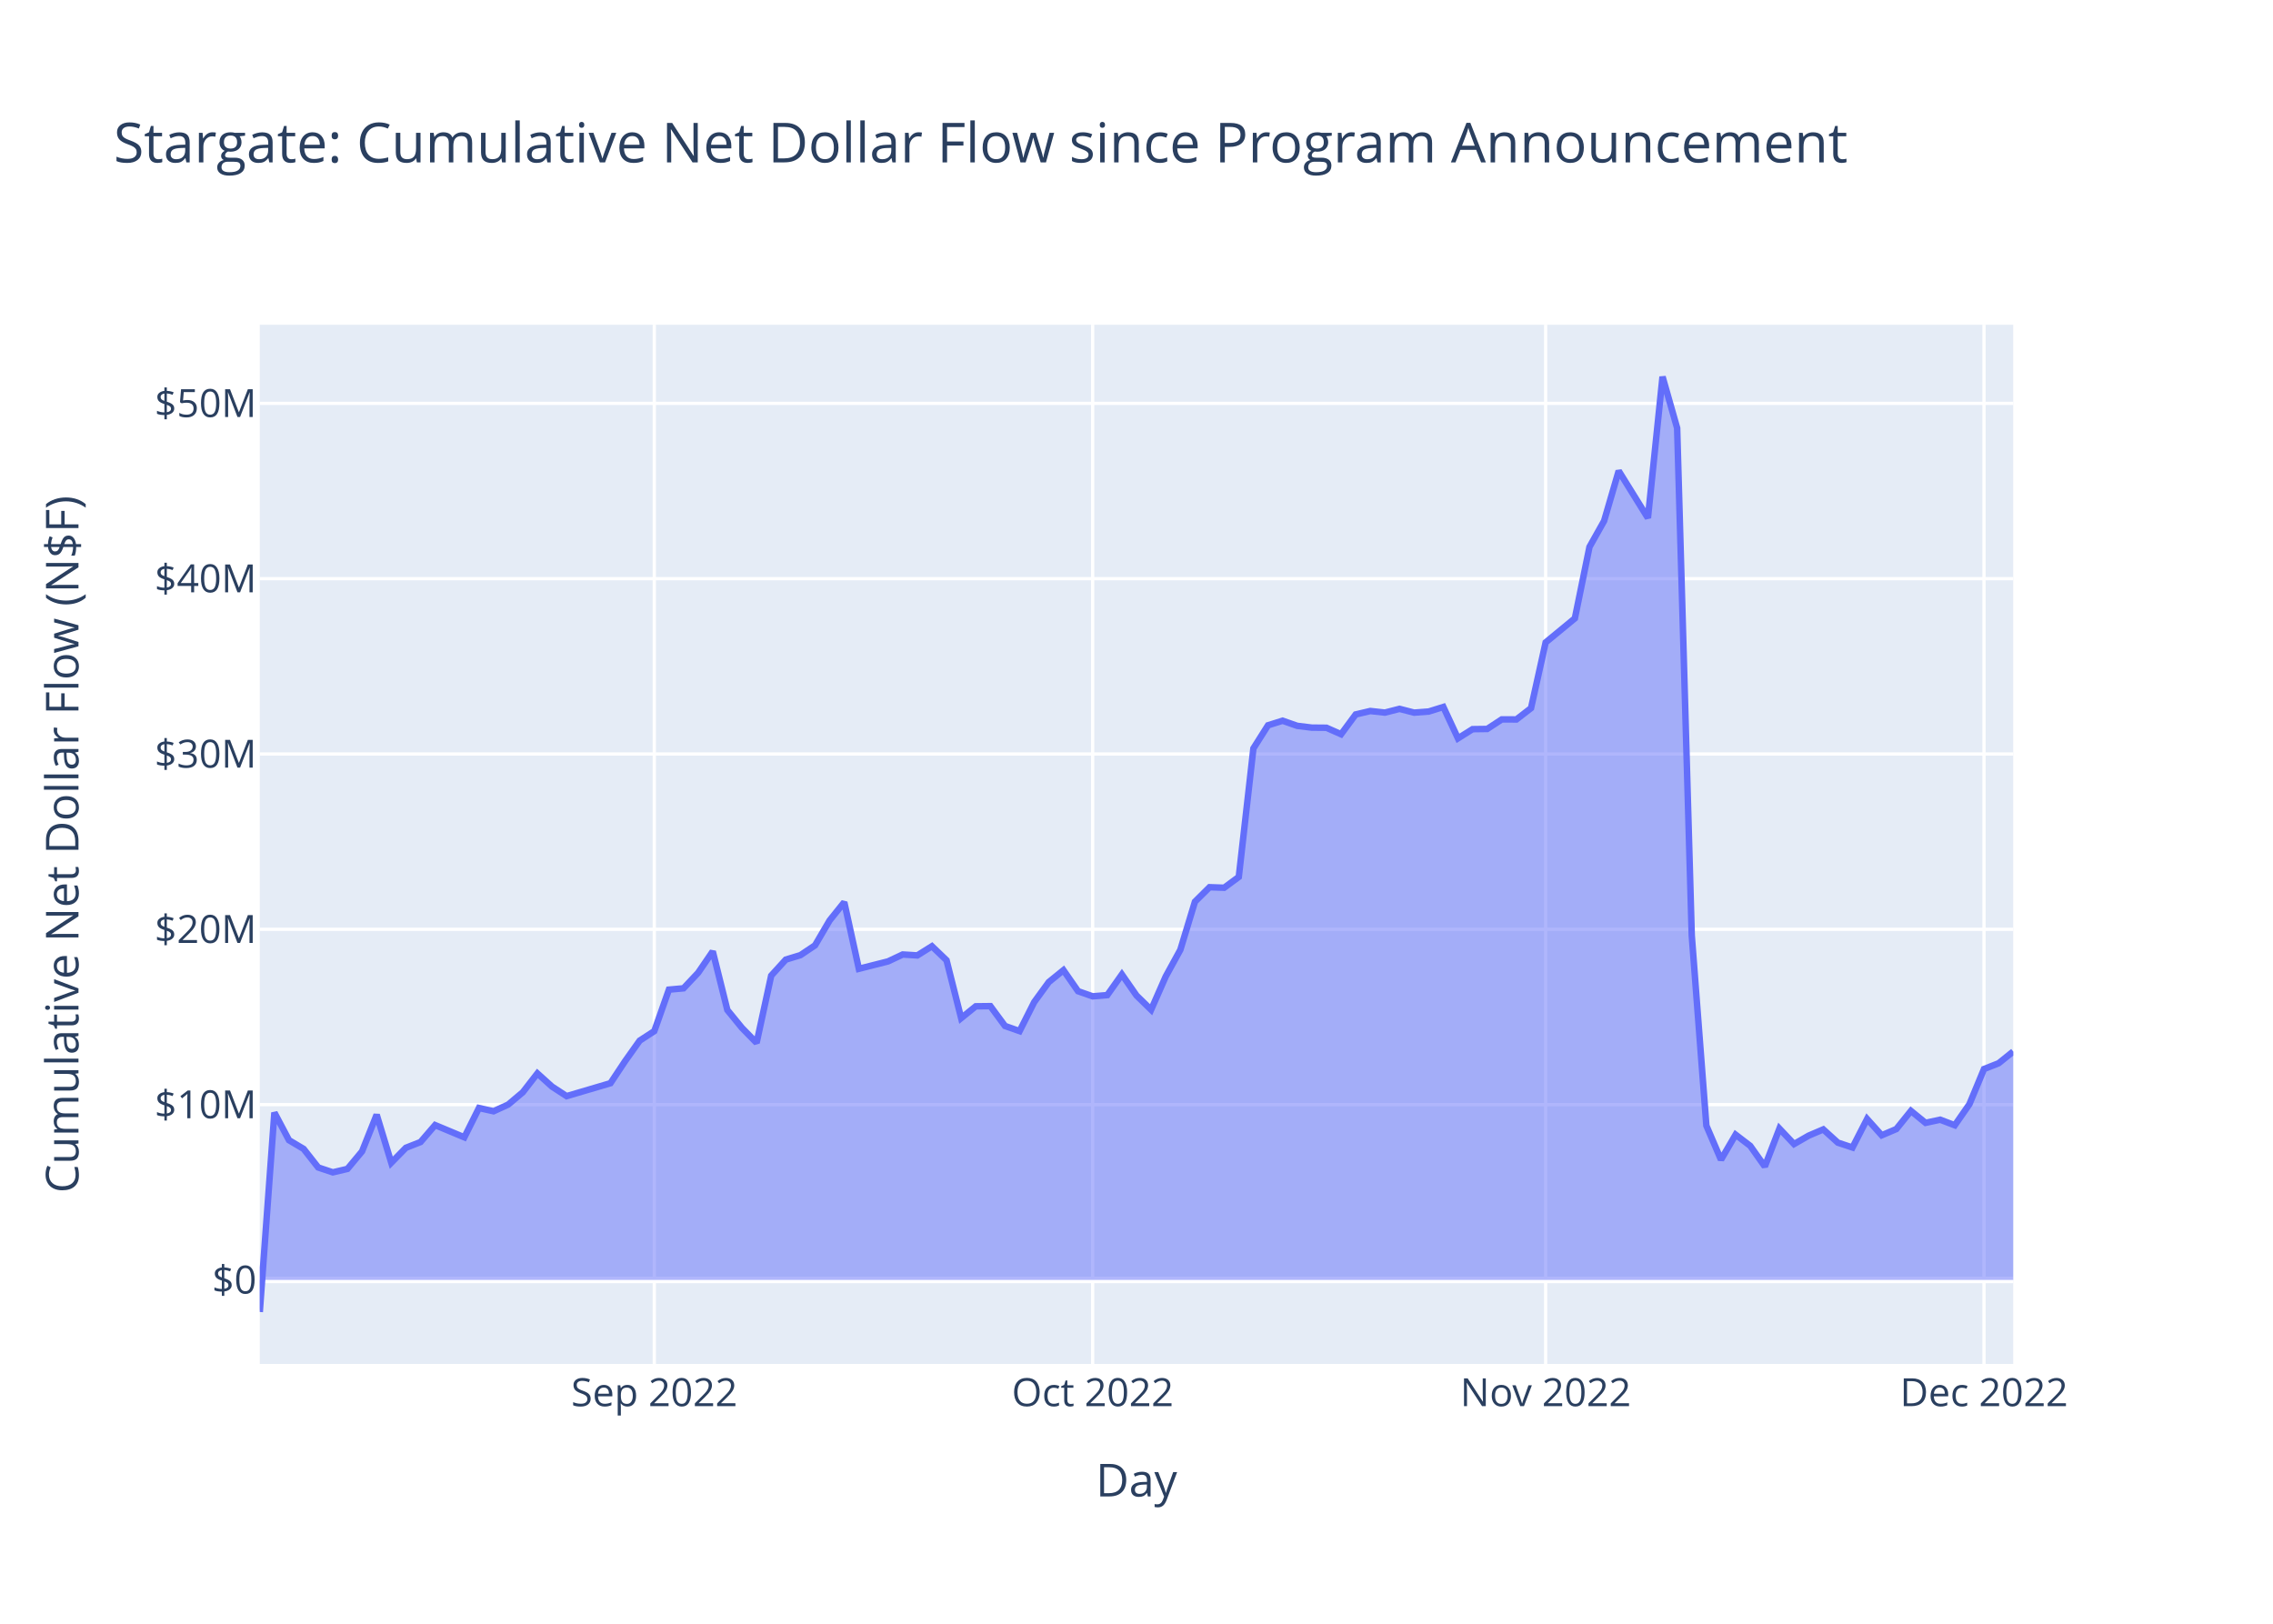
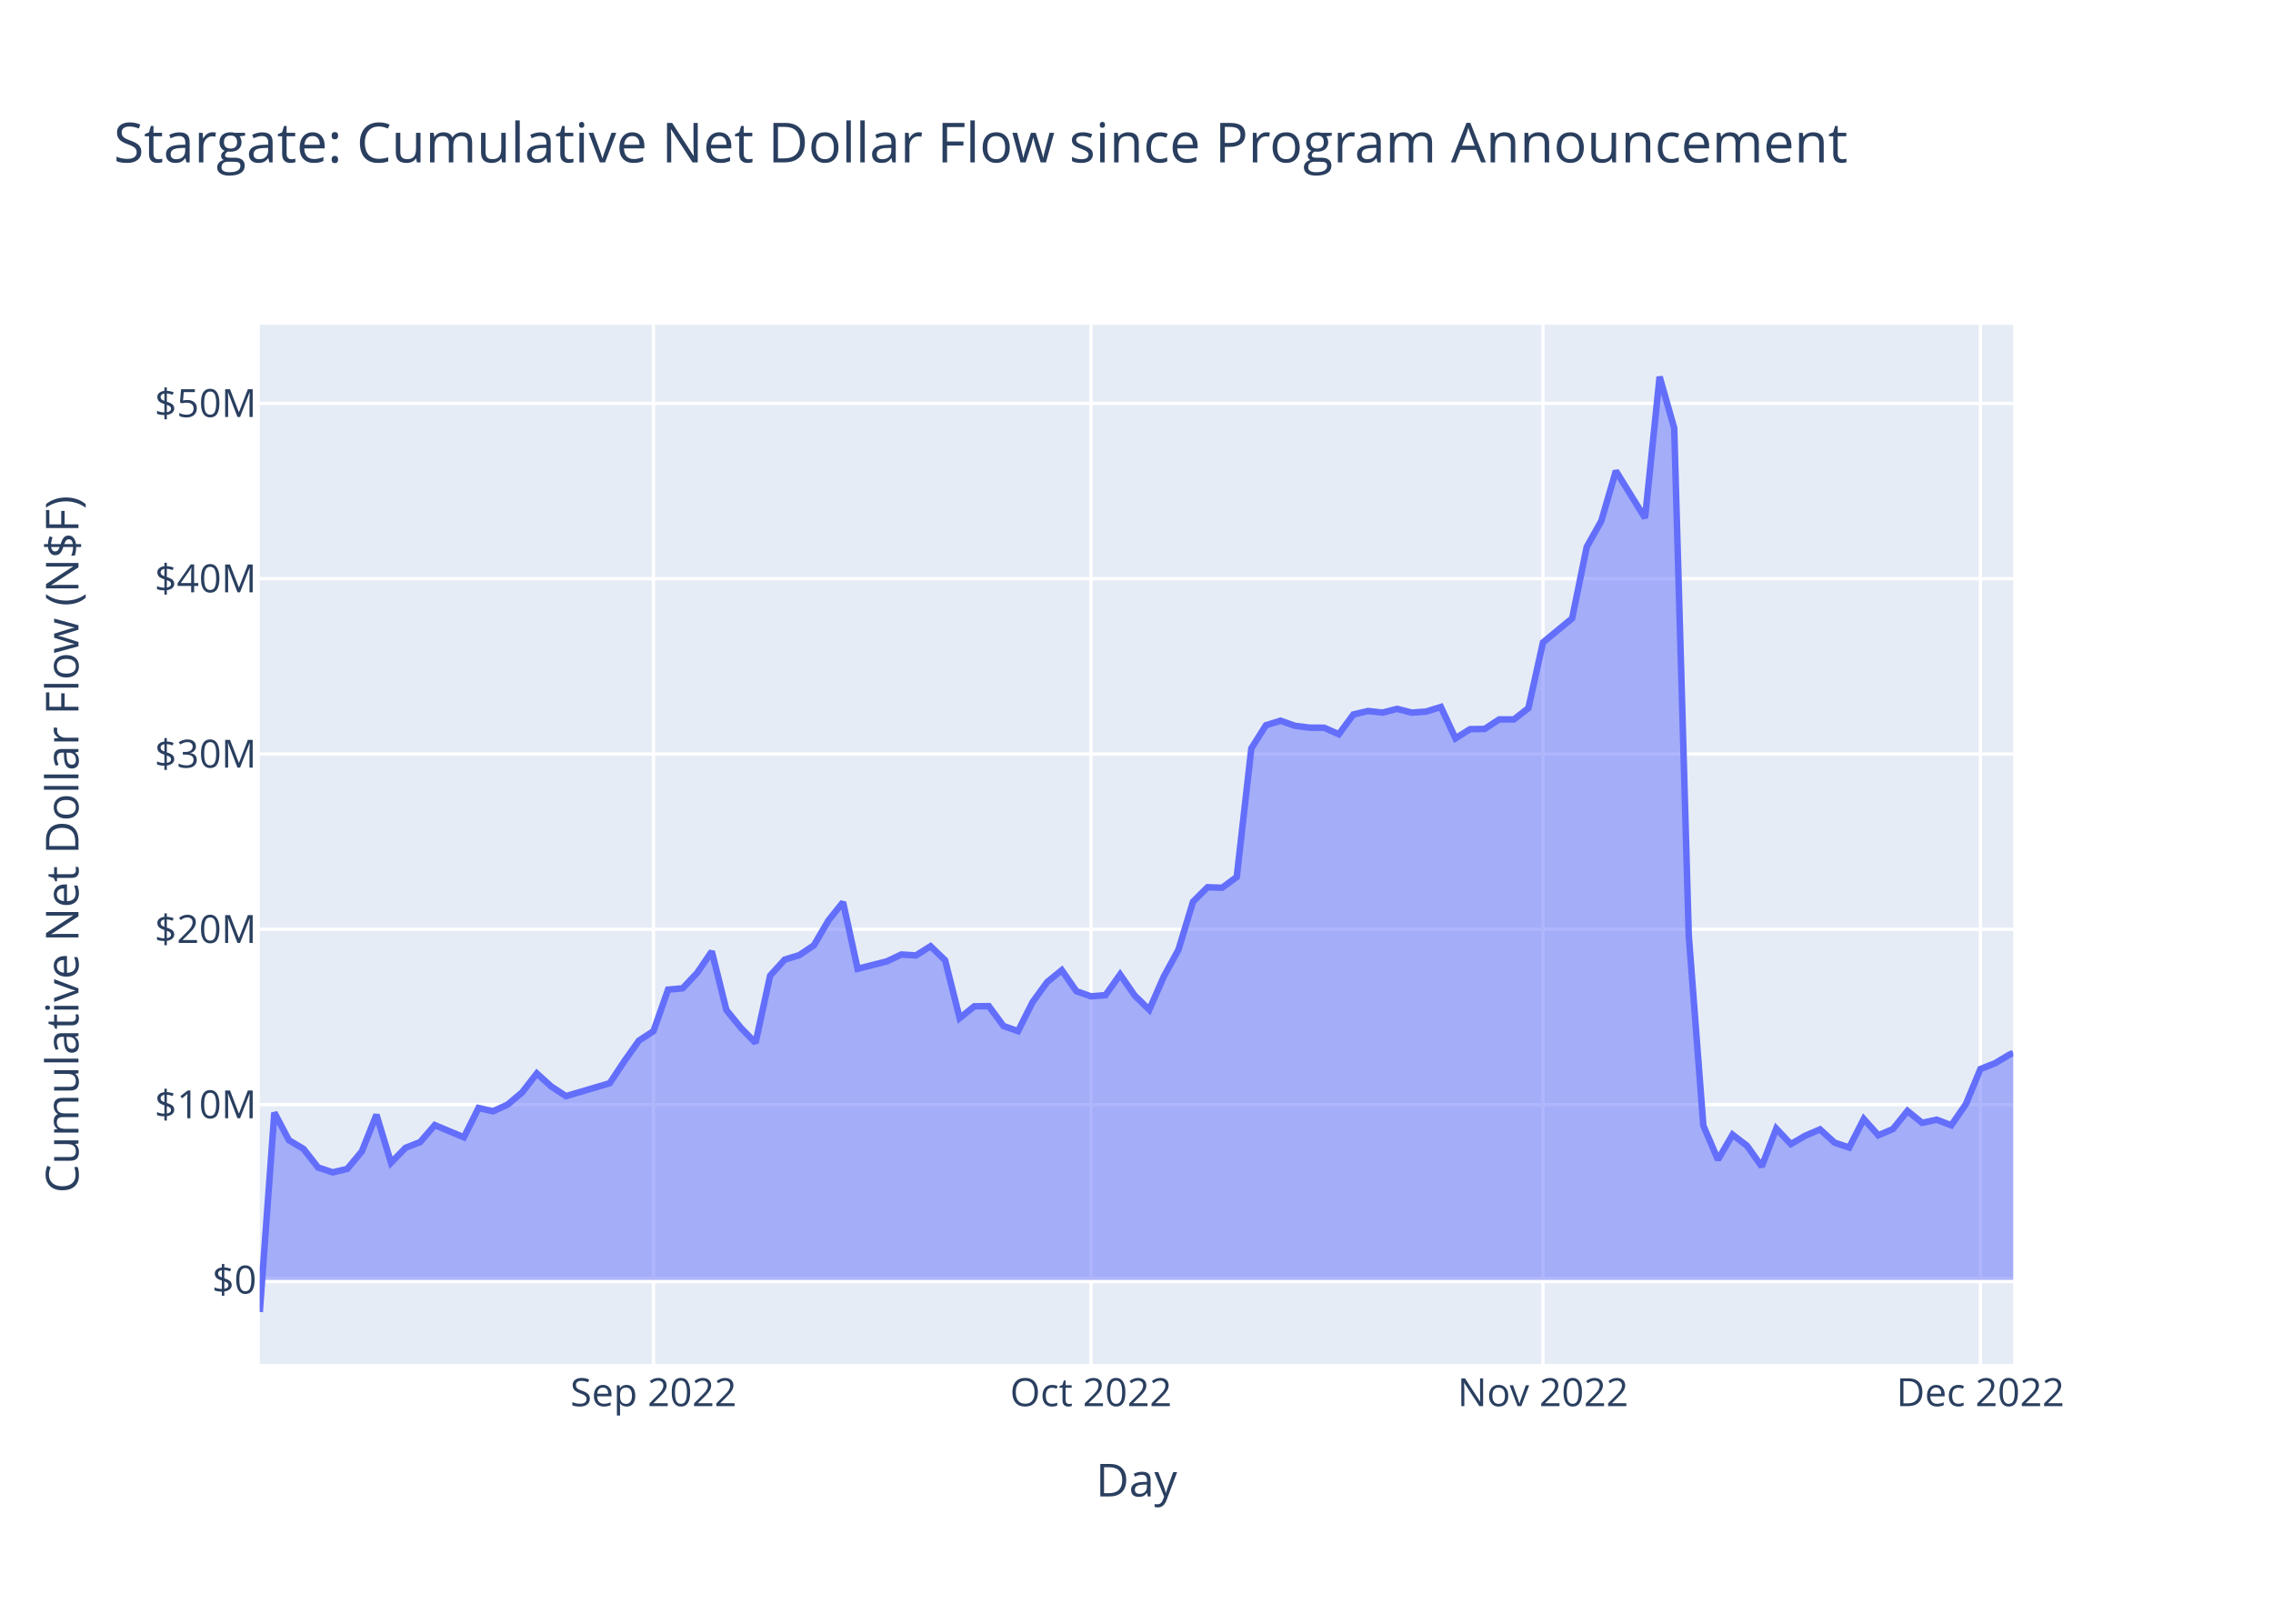
<svg xmlns="http://www.w3.org/2000/svg" class="main-svg" width="700" height="500" style="" viewBox="0 0 700 500">
  <rect x="0" y="0" width="700" height="500" style="fill: rgb(255, 255, 255); fill-opacity: 1;" />
-   <defs id="defs-a551e4">
+   <defs id="defs-44a3cb">
    <g class="clips">
-       <clipPath id="clipa551e4xyplot" class="plotclip">
+       <clipPath id="clip44a3cbxyplot" class="plotclip">
        <rect width="540" height="320" />
      </clipPath>
-       <clipPath class="axesclip" id="clipa551e4x">
+       <clipPath class="axesclip" id="clip44a3cbx">
        <rect x="80" y="0" width="540" height="500" />
      </clipPath>
-       <clipPath class="axesclip" id="clipa551e4y">
+       <clipPath class="axesclip" id="clip44a3cby">
        <rect x="0" y="100" width="700" height="320" />
      </clipPath>
-       <clipPath class="axesclip" id="clipa551e4xy">
+       <clipPath class="axesclip" id="clip44a3cbxy">
        <rect x="80" y="100" width="540" height="320" />
      </clipPath>
    </g>
    <g class="gradients" />
    <g class="patterns" />
  </defs>
  <g class="bglayer">
    <rect class="bg" x="80" y="100" width="540" height="320" style="fill: rgb(229, 236, 246); fill-opacity: 1; stroke-width: 0;" />
  </g>
  <g class="layer-below">
    <g class="imagelayer" />
    <g class="shapelayer" />
  </g>
  <g class="cartesianlayer">
    <g class="subplot xy">
      <g class="layer-subplot">
        <g class="shapelayer" />
        <g class="imagelayer" />
      </g>
      <g class="minor-gridlayer">
        <g class="x" />
        <g class="y" />
      </g>
      <g class="gridlayer">
        <g class="x">
-           <path class="xgrid crisp" transform="translate(201.5,0)" d="M0,100v320" style="stroke: rgb(255, 255, 255); stroke-opacity: 1; stroke-width: 1px;" />
-           <path class="xgrid crisp" transform="translate(336.5,0)" d="M0,100v320" style="stroke: rgb(255, 255, 255); stroke-opacity: 1; stroke-width: 1px;" />
-           <path class="xgrid crisp" transform="translate(476,0)" d="M0,100v320" style="stroke: rgb(255, 255, 255); stroke-opacity: 1; stroke-width: 1px;" />
-           <path class="xgrid crisp" transform="translate(611,0)" d="M0,100v320" style="stroke: rgb(255, 255, 255); stroke-opacity: 1; stroke-width: 1px;" />
+           <path class="xgrid crisp" transform="translate(201.25,0)" d="M0,100v320" style="stroke: rgb(255, 255, 255); stroke-opacity: 1; stroke-width: 1px;" />
+           <path class="xgrid crisp" transform="translate(335.97,0)" d="M0,100v320" style="stroke: rgb(255, 255, 255); stroke-opacity: 1; stroke-width: 1px;" />
+           <path class="xgrid crisp" transform="translate(475.18,0)" d="M0,100v320" style="stroke: rgb(255, 255, 255); stroke-opacity: 1; stroke-width: 1px;" />
+           <path class="xgrid crisp" transform="translate(609.9,0)" d="M0,100v320" style="stroke: rgb(255, 255, 255); stroke-opacity: 1; stroke-width: 1px;" />
        </g>
        <g class="y">
          <path class="ygrid crisp" transform="translate(0,340.15)" d="M80,0h540" style="stroke: rgb(255, 255, 255); stroke-opacity: 1; stroke-width: 1px;" />
          <path class="ygrid crisp" transform="translate(0,286.16)" d="M80,0h540" style="stroke: rgb(255, 255, 255); stroke-opacity: 1; stroke-width: 1px;" />
          <path class="ygrid crisp" transform="translate(0,232.18)" d="M80,0h540" style="stroke: rgb(255, 255, 255); stroke-opacity: 1; stroke-width: 1px;" />
          <path class="ygrid crisp" transform="translate(0,178.19)" d="M80,0h540" style="stroke: rgb(255, 255, 255); stroke-opacity: 1; stroke-width: 1px;" />
          <path class="ygrid crisp" transform="translate(0,124.21)" d="M80,0h540" style="stroke: rgb(255, 255, 255); stroke-opacity: 1; stroke-width: 1px;" />
        </g>
      </g>
      <g class="zerolinelayer">
        <path class="yzl zl crisp" transform="translate(0,394.13)" d="M80,0h540" style="stroke: rgb(255, 255, 255); stroke-opacity: 1; stroke-width: 2px;" />
      </g>
      <path class="xlines-below" />
      <path class="ylines-below" />
      <g class="overlines-below" />
      <g class="xaxislayer-below" />
      <g class="yaxislayer-below" />
      <g class="overaxes-below" />
-       <g class="plot" transform="translate(80,100)" clip-path="url(#clipa551e4xyplot)">
+       <g class="plot" transform="translate(80,100)" clip-path="url(#clip44a3cbxyplot)">
        <g class="scatterlayer mlayer">
-           <g class="trace scatter trace08c572" style="stroke-miterlimit: 2;">
+           <g class="trace scatter traceaad865" style="stroke-miterlimit: 2;">
            <g class="fills">
              <g>
-                 <path class="js-fill" d="M540,294.13L0,294.13L0,304L4.5,242.6L9,251.1L13.5,253.78L18,259.5L22.5,261L27,259.94L31.5,254.54L36,243.26L40.5,258.04L45,253.44L49.5,251.67L54,246.45L63,250.21L67.5,241.19L72,242.19L76.5,240.13L81,236.34L85.5,230.54L90,234.6L94.5,237.53L108,233.55L112.5,226.77L117,220.44L121.5,217.51L126,204.74L130.5,204.33L135,199.55L139.5,192.97L144,211.02L148.5,216.52L153,221.13L157.5,200.43L162,195.49L166.5,194.12L171,191.1L175.5,183.42L180,177.82L184.5,198.32L193.5,196.04L198,193.92L202.5,194.2L207,191.38L211.5,195.69L216,213.51L220.5,209.87L225,209.82L229.5,215.92L234,217.51L238.5,208.57L243,202.4L247.5,198.75L252,205.22L256.5,206.8L261,206.42L265.5,200.07L270,206.54L274.5,210.93L279,200.69L283.5,192.48L288,177.66L292.5,173.2L297,173.36L301.5,170.03L306,130.46L310.5,123.34L315,121.93L319.5,123.51L324,124.06L328.5,124.1L333,126.09L337.5,120L342,118.94L346.5,119.43L351,118.28L355.5,119.44L360,119.1L364.5,117.7L369,127.36L373.5,124.53L378,124.47L382.5,121.52L387,121.54L391.5,118.06L396,97.82L405,90.41L409.5,68.42L414,60.42L418.5,45.01L427.5,59.51L432,16L436.5,31.82L441,188.07L445.5,246.62L450,257.11L454.5,249.4L459,252.84L463.5,259.2L468,247.53L472.5,252.29L477,249.7L481.5,247.78L486,251.86L490.5,253.35L495,244.57L499.5,249.59L504,247.67L508.5,242.09L513,245.76L517.5,244.79L522,246.5L526.5,240.03L531,229.18L535.5,227.41L540,223.79" style="fill: rgb(99, 110, 250); fill-opacity: 0.5; stroke-width: 0;" />
+                 <path class="js-fill" d="M540,294.13L0,294.13L0,304L4.49,242.6L8.98,251.1L13.47,253.78L17.96,259.5L22.45,261L26.94,259.94L31.43,254.54L35.93,243.26L40.42,258.04L44.91,253.44L49.4,251.67L53.89,246.45L62.87,250.21L67.36,241.19L71.85,242.19L76.34,240.13L80.83,236.34L85.32,230.54L89.81,234.6L94.3,237.53L107.78,233.55L112.27,226.77L116.76,220.44L121.25,217.51L125.74,204.74L130.23,204.33L134.72,199.55L139.21,192.97L143.7,211.02L148.19,216.52L152.68,221.13L157.17,200.43L161.66,195.49L166.15,194.12L170.64,191.1L175.14,183.42L179.63,177.82L184.12,198.32L193.1,196.04L197.59,193.92L202.08,194.2L206.57,191.38L211.06,195.69L215.55,213.51L220.04,209.87L224.53,209.82L229.02,215.92L233.51,217.51L238,208.57L242.5,202.4L246.99,198.75L251.48,205.22L255.97,206.8L260.46,206.42L264.95,200.07L269.44,206.54L273.93,210.93L278.42,200.69L282.91,192.48L287.4,177.66L291.89,173.2L296.38,173.36L300.87,170.03L305.36,130.46L309.85,123.34L314.35,121.93L318.84,123.51L323.33,124.06L327.82,124.1L332.31,126.09L336.8,120L341.29,118.94L345.78,119.43L350.27,118.28L354.76,119.44L359.25,119.1L363.74,117.7L368.23,127.36L372.72,124.53L377.21,124.47L381.71,121.52L386.2,121.54L390.69,118.06L395.18,97.82L404.16,90.41L408.65,68.42L413.14,60.42L417.63,45.01L426.61,59.51L431.1,16L435.59,31.82L440.08,188.07L444.57,246.62L449.07,257.11L453.56,249.4L458.05,252.84L462.54,259.2L467.03,247.53L471.52,252.29L476.01,249.7L480.5,247.78L484.99,251.86L489.48,253.35L493.97,244.57L498.46,249.59L502.95,247.67L507.44,242.09L511.93,245.76L516.42,244.79L520.92,246.5L525.41,240.03L529.9,229.18L534.39,227.41L538.88,224.73L540,224.3" style="fill: rgb(99, 110, 250); fill-opacity: 0.5; stroke-width: 0;" />
              </g>
            </g>
            <g class="errorbars" />
            <g class="lines">
-               <path class="js-line" d="M0,304L4.5,242.6L9,251.1L13.5,253.78L18,259.5L22.5,261L27,259.94L31.5,254.54L36,243.26L40.5,258.04L45,253.44L49.5,251.67L54,246.45L63,250.21L67.5,241.19L72,242.19L76.5,240.13L81,236.34L85.5,230.54L90,234.6L94.5,237.53L108,233.55L112.5,226.77L117,220.44L121.5,217.51L126,204.74L130.5,204.33L135,199.55L139.5,192.97L144,211.02L148.5,216.52L153,221.13L157.5,200.43L162,195.49L166.5,194.12L171,191.1L175.5,183.42L180,177.82L184.5,198.32L193.5,196.04L198,193.92L202.5,194.2L207,191.38L211.5,195.69L216,213.51L220.5,209.87L225,209.82L229.5,215.92L234,217.51L238.5,208.57L243,202.4L247.5,198.75L252,205.22L256.5,206.8L261,206.42L265.5,200.07L270,206.54L274.5,210.93L279,200.69L283.5,192.48L288,177.66L292.5,173.2L297,173.36L301.5,170.03L306,130.46L310.5,123.34L315,121.93L319.5,123.51L324,124.06L328.5,124.1L333,126.09L337.5,120L342,118.94L346.5,119.43L351,118.28L355.5,119.44L360,119.1L364.5,117.7L369,127.36L373.5,124.53L378,124.47L382.5,121.52L387,121.54L391.5,118.06L396,97.82L405,90.41L409.5,68.42L414,60.42L418.5,45.01L427.5,59.51L432,16L436.5,31.82L441,188.07L445.5,246.62L450,257.11L454.5,249.4L459,252.84L463.5,259.2L468,247.53L472.5,252.29L477,249.7L481.5,247.78L486,251.86L490.5,253.35L495,244.57L499.5,249.59L504,247.67L508.5,242.09L513,245.76L517.5,244.79L522,246.5L526.5,240.03L531,229.18L535.5,227.41L540,223.79" style="vector-effect: non-scaling-stroke; fill: none; stroke: rgb(99, 110, 250); stroke-opacity: 1; stroke-width: 2px; opacity: 1;" />
+               <path class="js-line" d="M0,304L4.49,242.6L8.98,251.1L13.47,253.78L17.96,259.5L22.45,261L26.94,259.94L31.43,254.54L35.93,243.26L40.42,258.04L44.91,253.44L49.4,251.67L53.89,246.45L62.87,250.21L67.36,241.19L71.85,242.19L76.34,240.13L80.83,236.34L85.32,230.54L89.81,234.6L94.3,237.53L107.78,233.55L112.27,226.77L116.76,220.44L121.25,217.51L125.74,204.74L130.23,204.33L134.72,199.55L139.21,192.97L143.7,211.02L148.19,216.52L152.68,221.13L157.17,200.43L161.66,195.49L166.15,194.12L170.64,191.1L175.14,183.42L179.63,177.82L184.12,198.32L193.1,196.04L197.59,193.92L202.08,194.2L206.57,191.38L211.06,195.69L215.55,213.51L220.04,209.87L224.53,209.82L229.02,215.92L233.51,217.51L238,208.57L242.5,202.4L246.99,198.75L251.48,205.22L255.97,206.8L260.46,206.42L264.95,200.07L269.44,206.54L273.93,210.93L278.42,200.69L282.91,192.48L287.4,177.66L291.89,173.2L296.38,173.36L300.87,170.03L305.36,130.46L309.85,123.34L314.35,121.93L318.84,123.51L323.33,124.06L327.82,124.1L332.31,126.09L336.8,120L341.29,118.94L345.78,119.43L350.27,118.28L354.76,119.44L359.25,119.1L363.74,117.7L368.23,127.36L372.72,124.53L377.21,124.47L381.71,121.52L386.2,121.54L390.69,118.06L395.18,97.82L404.16,90.41L408.65,68.42L413.14,60.42L417.63,45.01L426.61,59.51L431.1,16L435.59,31.82L440.08,188.07L444.57,246.62L449.07,257.11L453.56,249.4L458.05,252.84L462.54,259.2L467.03,247.53L471.52,252.29L476.01,249.7L480.5,247.78L484.99,251.86L489.48,253.35L493.97,244.57L498.46,249.59L502.95,247.67L507.44,242.09L511.93,245.76L516.42,244.79L520.92,246.5L525.41,240.03L529.9,229.18L534.39,227.41L538.88,224.73L540,224.3" style="vector-effect: non-scaling-stroke; fill: none; stroke: rgb(99, 110, 250); stroke-opacity: 1; stroke-width: 2px; opacity: 1;" />
            </g>
            <g class="points" />
            <g class="text" />
          </g>
        </g>
      </g>
      <g class="overplot" />
      <path class="xlines-above crisp" d="M0,0" style="fill: none;" />
      <path class="ylines-above crisp" d="M0,0" style="fill: none;" />
      <g class="overlines-above" />
      <g class="xaxislayer-above">
        <g class="xtick">
-           <text text-anchor="middle" x="0" y="433" transform="translate(201.5,0)" style="font-family: 'Open Sans', verdana, arial, sans-serif; font-size: 12px; fill: rgb(42, 63, 95); fill-opacity: 1; white-space: pre; opacity: 1;">Sep 2022</text>
+           <text text-anchor="middle" x="0" y="433" transform="translate(201.25,0)" style="font-family: 'Open Sans', verdana, arial, sans-serif; font-size: 12px; fill: rgb(42, 63, 95); fill-opacity: 1; white-space: pre; opacity: 1;">Sep 2022</text>
        </g>
        <g class="xtick">
-           <text text-anchor="middle" x="0" y="433" style="font-family: 'Open Sans', verdana, arial, sans-serif; font-size: 12px; fill: rgb(42, 63, 95); fill-opacity: 1; white-space: pre; opacity: 1;" transform="translate(336.5,0)">Oct 2022</text>
+           <text text-anchor="middle" x="0" y="433" style="font-family: 'Open Sans', verdana, arial, sans-serif; font-size: 12px; fill: rgb(42, 63, 95); fill-opacity: 1; white-space: pre; opacity: 1;" transform="translate(335.97,0)">Oct 2022</text>
        </g>
        <g class="xtick">
-           <text text-anchor="middle" x="0" y="433" style="font-family: 'Open Sans', verdana, arial, sans-serif; font-size: 12px; fill: rgb(42, 63, 95); fill-opacity: 1; white-space: pre; opacity: 1;" transform="translate(476,0)">Nov 2022</text>
+           <text text-anchor="middle" x="0" y="433" style="font-family: 'Open Sans', verdana, arial, sans-serif; font-size: 12px; fill: rgb(42, 63, 95); fill-opacity: 1; white-space: pre; opacity: 1;" transform="translate(475.18,0)">Nov 2022</text>
        </g>
        <g class="xtick">
-           <text text-anchor="middle" x="0" y="433" style="font-family: 'Open Sans', verdana, arial, sans-serif; font-size: 12px; fill: rgb(42, 63, 95); fill-opacity: 1; white-space: pre; opacity: 1;" transform="translate(611,0)">Dec 2022</text>
+           <text text-anchor="middle" x="0" y="433" style="font-family: 'Open Sans', verdana, arial, sans-serif; font-size: 12px; fill: rgb(42, 63, 95); fill-opacity: 1; white-space: pre; opacity: 1;" transform="translate(609.9,0)">Dec 2022</text>
        </g>
      </g>
      <g class="yaxislayer-above">
        <g class="ytick">
          <text text-anchor="end" x="79" y="4.2" transform="translate(0,394.13)" style="font-family: 'Open Sans', verdana, arial, sans-serif; font-size: 12px; fill: rgb(42, 63, 95); fill-opacity: 1; white-space: pre; opacity: 1;">$0</text>
        </g>
        <g class="ytick">
          <text text-anchor="end" x="79" y="4.2" style="font-family: 'Open Sans', verdana, arial, sans-serif; font-size: 12px; fill: rgb(42, 63, 95); fill-opacity: 1; white-space: pre; opacity: 1;" transform="translate(0,340.15)">$10M</text>
        </g>
        <g class="ytick">
          <text text-anchor="end" x="79" y="4.2" style="font-family: 'Open Sans', verdana, arial, sans-serif; font-size: 12px; fill: rgb(42, 63, 95); fill-opacity: 1; white-space: pre; opacity: 1;" transform="translate(0,286.16)">$20M</text>
        </g>
        <g class="ytick">
          <text text-anchor="end" x="79" y="4.2" style="font-family: 'Open Sans', verdana, arial, sans-serif; font-size: 12px; fill: rgb(42, 63, 95); fill-opacity: 1; white-space: pre; opacity: 1;" transform="translate(0,232.18)">$30M</text>
        </g>
        <g class="ytick">
          <text text-anchor="end" x="79" y="4.2" style="font-family: 'Open Sans', verdana, arial, sans-serif; font-size: 12px; fill: rgb(42, 63, 95); fill-opacity: 1; white-space: pre; opacity: 1;" transform="translate(0,178.19)">$40M</text>
        </g>
        <g class="ytick">
          <text text-anchor="end" x="79" y="4.2" style="font-family: 'Open Sans', verdana, arial, sans-serif; font-size: 12px; fill: rgb(42, 63, 95); fill-opacity: 1; white-space: pre; opacity: 1;" transform="translate(0,124.21)">$50M</text>
        </g>
      </g>
      <g class="overaxes-above" />
    </g>
  </g>
  <g class="polarlayer" />
  <g class="smithlayer" />
  <g class="ternarylayer" />
  <g class="geolayer" />
  <g class="funnelarealayer" />
  <g class="pielayer" />
  <g class="iciclelayer" />
  <g class="treemaplayer" />
  <g class="sunburstlayer" />
  <g class="glimages" />
-   <defs id="topdefs-a551e4">
+   <defs id="topdefs-44a3cb">
    <g class="clips" />
  </defs>
  <g class="layer-above">
    <g class="imagelayer" />
    <g class="shapelayer" />
  </g>
  <g class="infolayer">
    <g class="g-gtitle">
      <text class="gtitle" x="35" y="50" text-anchor="start" dy="0em" style="font-family: 'Open Sans', verdana, arial, sans-serif; font-size: 17px; fill: rgb(42, 63, 95); opacity: 1; font-weight: normal; white-space: pre;">Stargate: Cumulative Net Dollar Flow since Program Announcement</text>
    </g>
    <g class="g-xtitle">
      <text class="xtitle" x="350" y="460.8" text-anchor="middle" style="font-family: 'Open Sans', verdana, arial, sans-serif; font-size: 14px; fill: rgb(42, 63, 95); opacity: 1; font-weight: normal; white-space: pre;">Day</text>
    </g>
    <g class="g-ytitle">
      <text class="ytitle" transform="rotate(-90,24.16875,260)" x="24.169" y="260" text-anchor="middle" style="font-family: 'Open Sans', verdana, arial, sans-serif; font-size: 14px; fill: rgb(42, 63, 95); opacity: 1; font-weight: normal; white-space: pre;">Cumulative Net Dollar Flow (N$F)</text>
    </g>
  </g>
</svg>
